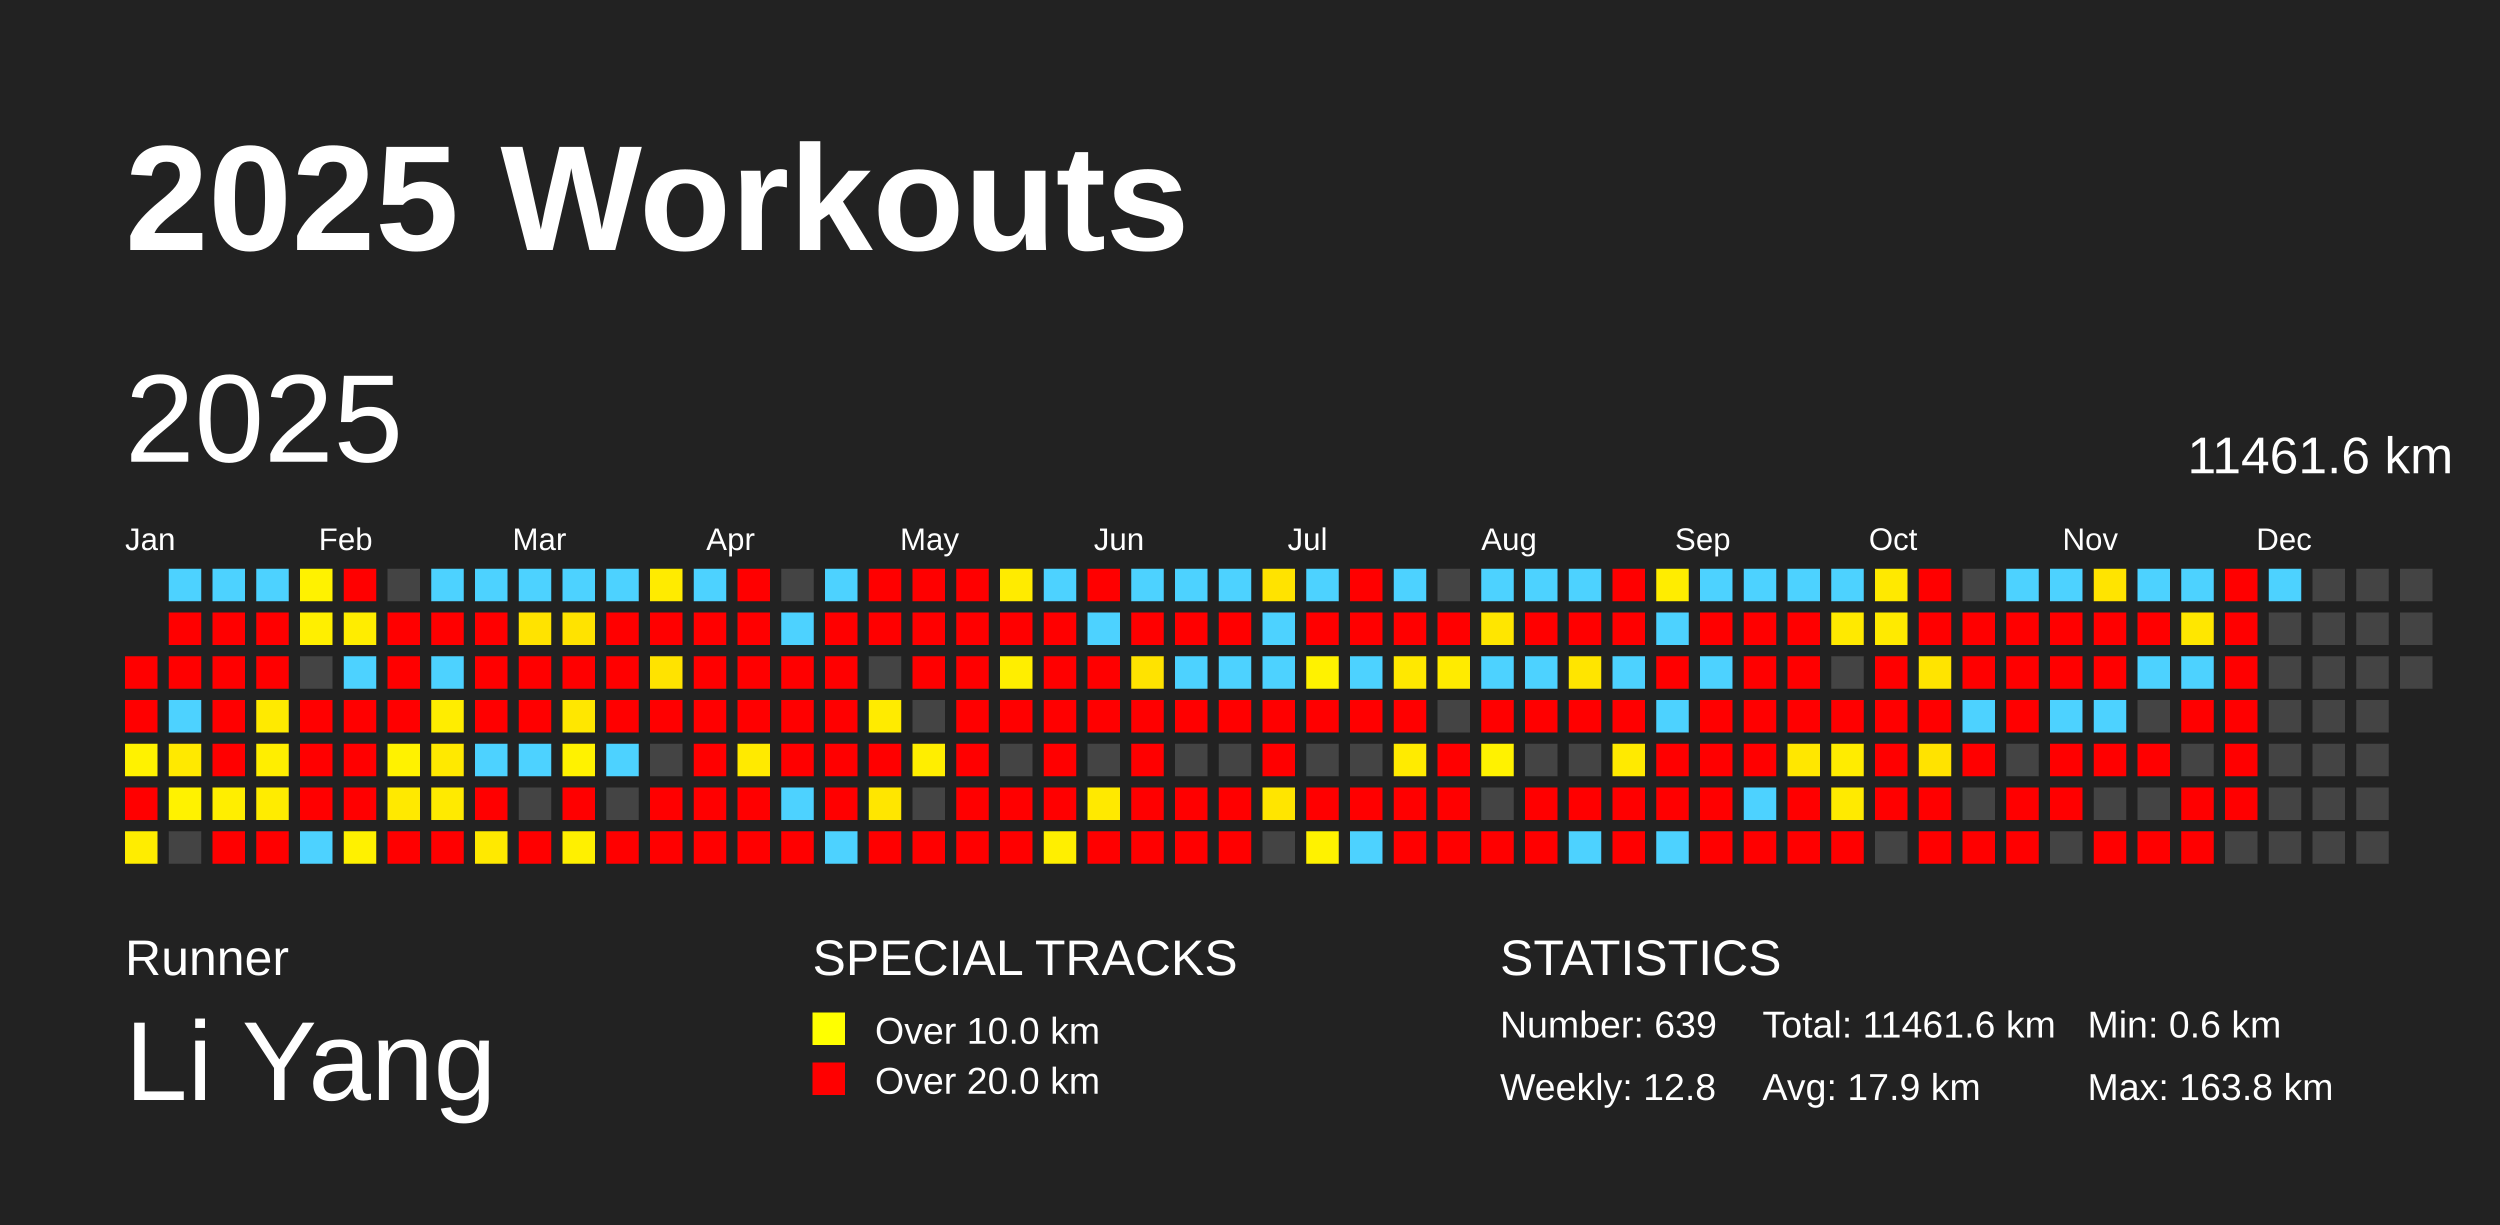
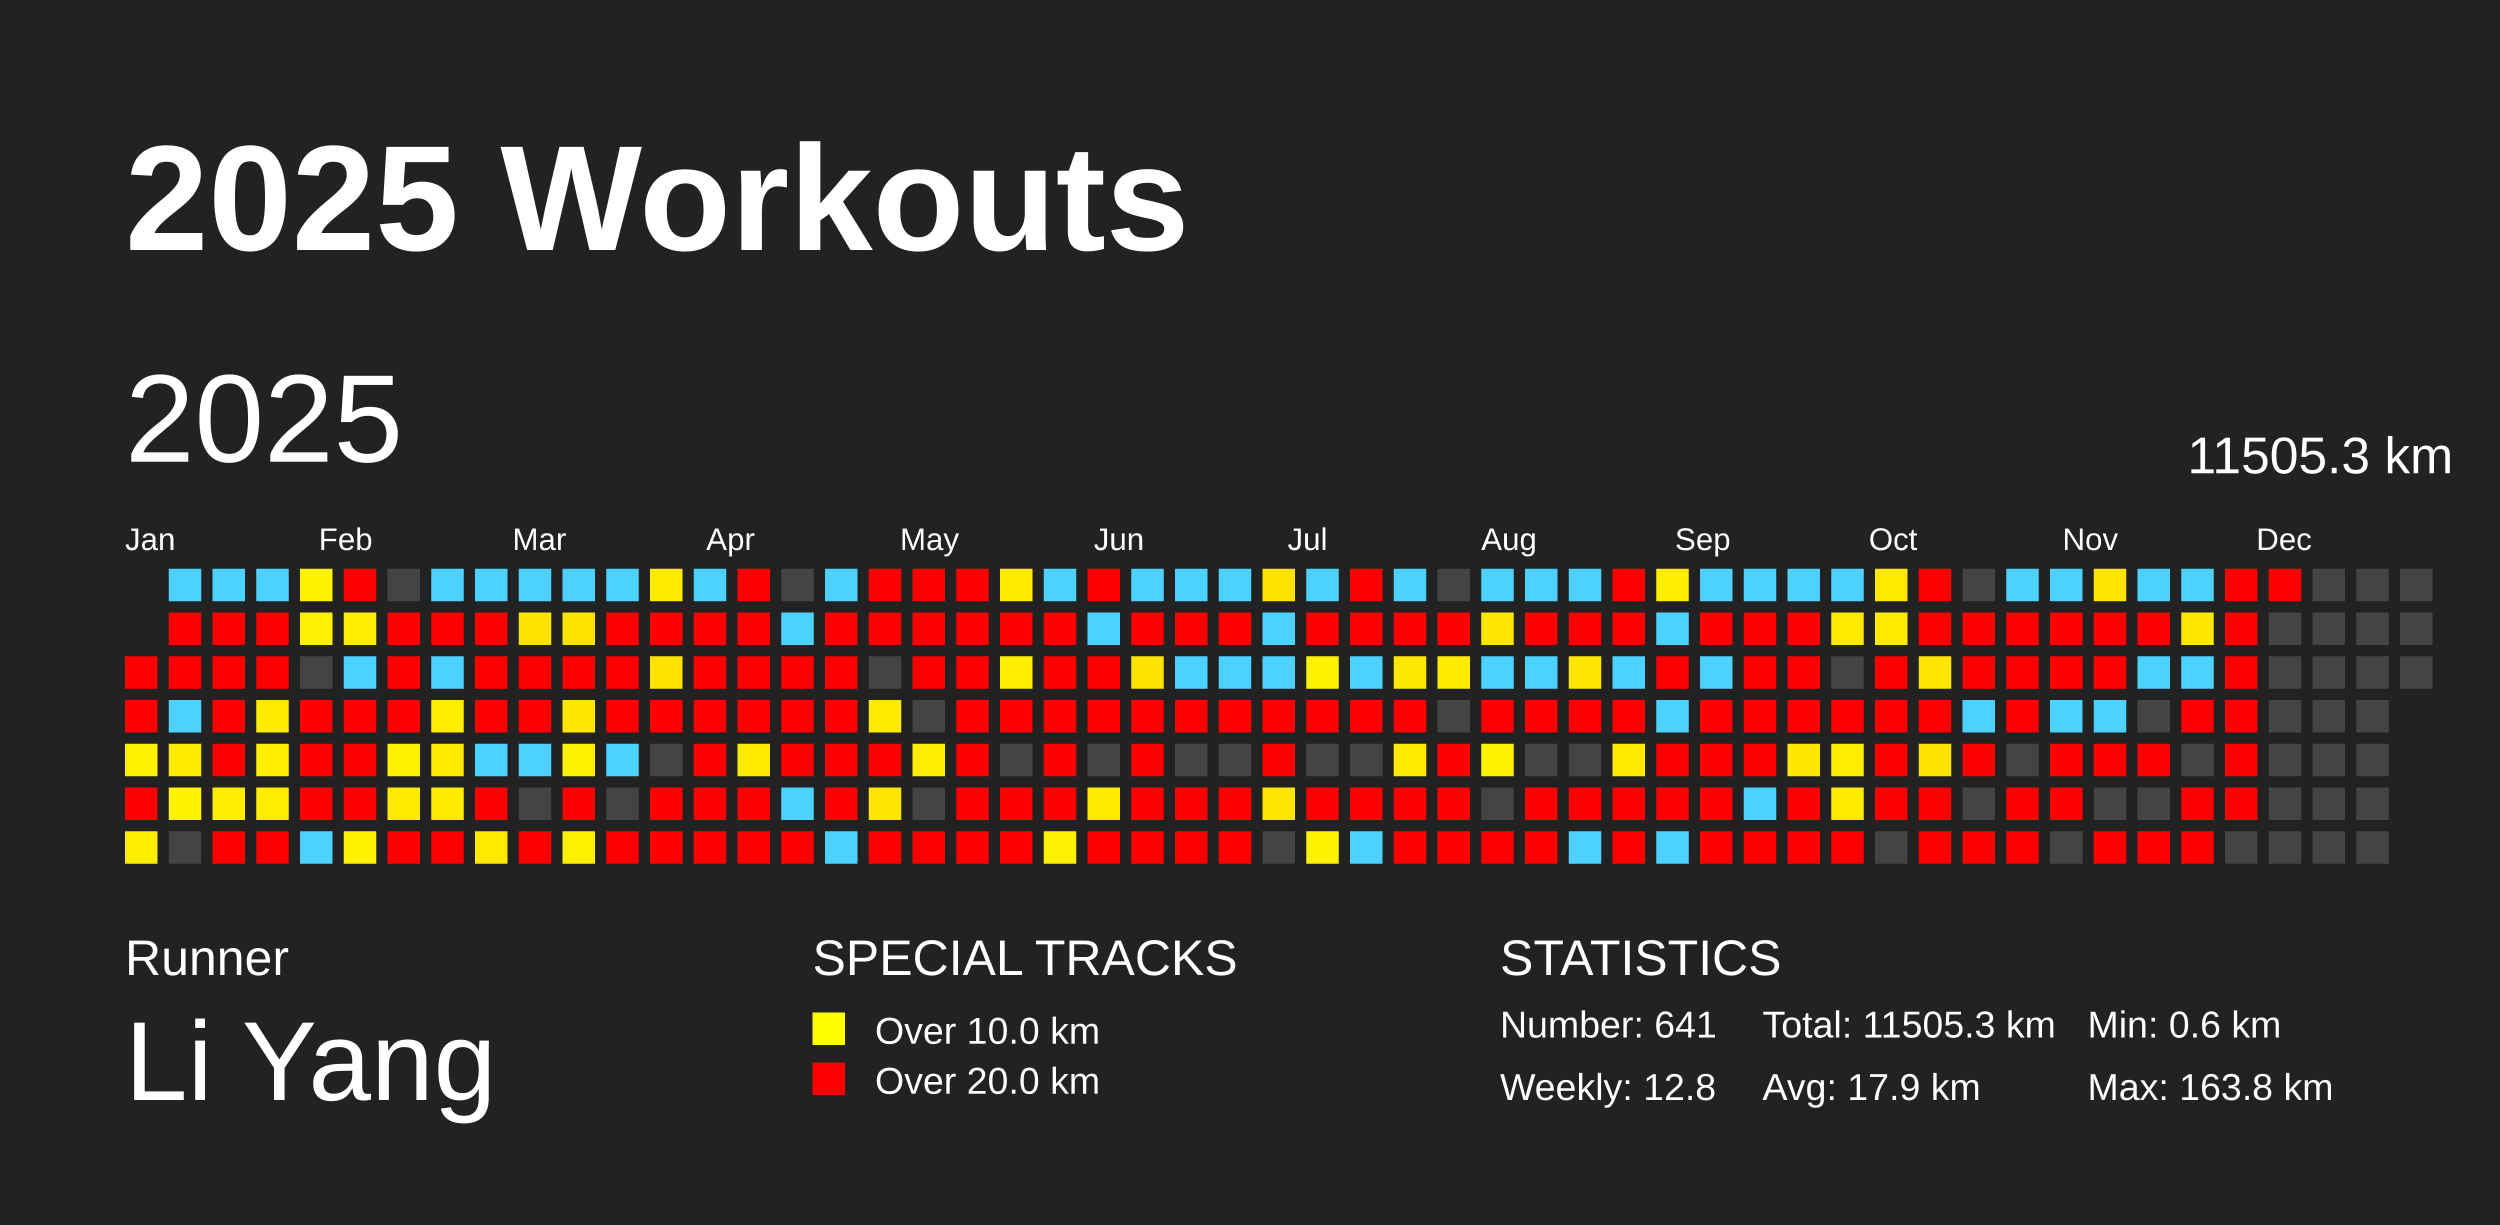
<svg xmlns="http://www.w3.org/2000/svg" baseProfile="full" height="98mm" version="1.1" viewBox="0,0,200,98" width="200mm">
  <defs />
  <rect fill="#222222" height="98" width="200" x="0" y="0" />
  <text fill="#FFFFFF" style="font-size:12px; font-family:Arial; font-weight:bold;" x="10" y="20">2025 Workouts</text>
  <text fill="#FFFFFF" style="font-size:4px; font-family:Arial" x="10" y="78">Runner</text>
  <text fill="#FFFFFF" style="font-size:9px; font-family:Arial" x="10" y="88">Li Yang</text>
  <text fill="#FFFFFF" style="font-size:4px; font-family:Arial" x="65" y="78">SPECIAL TRACKS</text>
  <rect fill="yellow" height="2.6" width="2.6" x="65" y="81" />
  <text fill="#FFFFFF" style="font-size:3px; font-family:Arial" x="70" y="83.5">Over 10.0 km</text>
  <rect fill="red" height="2.6" width="2.6" x="65" y="85" />
  <text fill="#FFFFFF" style="font-size:3px; font-family:Arial" x="70" y="87.5">Over 20.0 km</text>
  <text fill="#FFFFFF" style="font-size:4px; font-family:Arial" x="120" y="78">STATISTICS</text>
-   <text fill="#FFFFFF" style="font-size:3px; font-family:Arial" x="120" y="83">Number: 639</text>
+   <text fill="#FFFFFF" style="font-size:3px; font-family:Arial" x="120" y="83">Number: 641</text>
  <text fill="#FFFFFF" style="font-size:3px; font-family:Arial" x="120" y="88">Weekly: 12.8</text>
-   <text fill="#FFFFFF" style="font-size:3px; font-family:Arial" x="141" y="83">Total: 11461.6 km</text>
+   <text fill="#FFFFFF" style="font-size:3px; font-family:Arial" x="141" y="83">Total: 11505.3 km</text>
  <text fill="#FFFFFF" style="font-size:3px; font-family:Arial" x="141" y="88">Avg: 17.9 km</text>
  <text fill="#FFFFFF" style="font-size:3px; font-family:Arial" x="167" y="83">Min: 0.6 km</text>
  <text fill="#FFFFFF" style="font-size:3px; font-family:Arial" x="167" y="88">Max: 163.8 km</text>
  <text dominant-baseline="hanging" fill="#FFFFFF" style="font-size:10.0px; font-family:Arial;" x="10" y="30">2025</text>
-   <text dominant-baseline="hanging" fill="#FFFFFF" style="font-size:4.125px; font-family:Arial;" x="175" y="35">11461.6 km</text>
+   <text dominant-baseline="hanging" fill="#FFFFFF" style="font-size:4.125px; font-family:Arial;" x="175" y="35">11505.3 km</text>
  <text fill="#FFFFFF" style="font-size:2.5px; font-family:Arial" x="10.0" y="44">Jan</text>
  <text fill="#FFFFFF" style="font-size:2.5px; font-family:Arial" x="25.5" y="44">Feb</text>
  <text fill="#FFFFFF" style="font-size:2.5px; font-family:Arial" x="41.0" y="44">Mar</text>
  <text fill="#FFFFFF" style="font-size:2.5px; font-family:Arial" x="56.5" y="44">Apr</text>
  <text fill="#FFFFFF" style="font-size:2.5px; font-family:Arial" x="72.0" y="44">May</text>
  <text fill="#FFFFFF" style="font-size:2.5px; font-family:Arial" x="87.5" y="44">Jun</text>
  <text fill="#FFFFFF" style="font-size:2.5px; font-family:Arial" x="103.0" y="44">Jul</text>
  <text fill="#FFFFFF" style="font-size:2.5px; font-family:Arial" x="118.5" y="44">Aug</text>
  <text fill="#FFFFFF" style="font-size:2.5px; font-family:Arial" x="134.0" y="44">Sep</text>
  <text fill="#FFFFFF" style="font-size:2.5px; font-family:Arial" x="149.5" y="44">Oct</text>
  <text fill="#FFFFFF" style="font-size:2.5px; font-family:Arial" x="165.0" y="44">Nov</text>
  <text fill="#FFFFFF" style="font-size:2.5px; font-family:Arial" x="180.5" y="44">Dec</text>
  <rect fill="red" height="2.6" width="2.6" x="10.0" y="52.5" />
  <rect fill="red" height="2.6" width="2.6" x="10.0" y="56.0" />
  <rect fill="#fff200" height="2.6" width="2.6" x="10.0" y="59.5" />
  <rect fill="red" height="2.6" width="2.6" x="10.0" y="63.0" />
  <rect fill="#ffed00" height="2.6" width="2.6" x="10.0" y="66.5" />
  <rect fill="#4dd2ff" height="2.6" width="2.6" x="13.5" y="45.5" />
  <rect fill="red" height="2.6" width="2.6" x="13.5" y="49.0" />
  <rect fill="red" height="2.6" width="2.6" x="13.5" y="52.5" />
  <rect fill="#4dd2ff" height="2.6" width="2.6" x="13.5" y="56.0" />
  <rect fill="#ffe900" height="2.6" width="2.6" x="13.5" y="59.5" />
  <rect fill="#fff200" height="2.6" width="2.6" x="13.5" y="63.0" />
  <rect fill="#444444" height="2.6" width="2.6" x="13.5" y="66.5" />
  <rect fill="#4dd2ff" height="2.6" width="2.6" x="17.0" y="45.5" />
  <rect fill="red" height="2.6" width="2.6" x="17.0" y="49.0" />
  <rect fill="red" height="2.6" width="2.6" x="17.0" y="52.5" />
  <rect fill="red" height="2.6" width="2.6" x="17.0" y="56.0" />
  <rect fill="red" height="2.6" width="2.6" x="17.0" y="59.5" />
  <rect fill="#ffee00" height="2.6" width="2.6" x="17.0" y="63.0" />
  <rect fill="red" height="2.6" width="2.6" x="17.0" y="66.5" />
  <rect fill="#4dd2ff" height="2.6" width="2.6" x="20.5" y="45.5" />
  <rect fill="red" height="2.6" width="2.6" x="20.5" y="49.0" />
  <rect fill="red" height="2.6" width="2.6" x="20.5" y="52.5" />
  <rect fill="#ffea00" height="2.6" width="2.6" x="20.5" y="56.0" />
  <rect fill="#ffee00" height="2.6" width="2.6" x="20.5" y="59.5" />
  <rect fill="#ffec00" height="2.6" width="2.6" x="20.5" y="63.0" />
  <rect fill="red" height="2.6" width="2.6" x="20.5" y="66.5" />
  <rect fill="#fff200" height="2.6" width="2.6" x="24.0" y="45.5" />
  <rect fill="#ffef00" height="2.6" width="2.6" x="24.0" y="49.0" />
  <rect fill="#444444" height="2.6" width="2.6" x="24.0" y="52.5" />
  <rect fill="red" height="2.6" width="2.6" x="24.0" y="56.0" />
  <rect fill="red" height="2.6" width="2.6" x="24.0" y="59.5" />
  <rect fill="red" height="2.6" width="2.6" x="24.0" y="63.0" />
  <rect fill="#4dd2ff" height="2.6" width="2.6" x="24.0" y="66.5" />
  <rect fill="red" height="2.6" width="2.6" x="27.5" y="45.5" />
  <rect fill="#ffed00" height="2.6" width="2.6" x="27.5" y="49.0" />
  <rect fill="#4dd2ff" height="2.6" width="2.6" x="27.5" y="52.5" />
  <rect fill="red" height="2.6" width="2.6" x="27.5" y="56.0" />
  <rect fill="red" height="2.6" width="2.6" x="27.5" y="59.5" />
  <rect fill="red" height="2.6" width="2.6" x="27.5" y="63.0" />
  <rect fill="#fff100" height="2.6" width="2.6" x="27.5" y="66.5" />
  <rect fill="#444444" height="2.6" width="2.6" x="31.0" y="45.5" />
  <rect fill="red" height="2.6" width="2.6" x="31.0" y="49.0" />
  <rect fill="red" height="2.6" width="2.6" x="31.0" y="52.5" />
  <rect fill="red" height="2.6" width="2.6" x="31.0" y="56.0" />
  <rect fill="#fff200" height="2.6" width="2.6" x="31.0" y="59.5" />
  <rect fill="#ffe900" height="2.6" width="2.6" x="31.0" y="63.0" />
  <rect fill="red" height="2.6" width="2.6" x="31.0" y="66.5" />
  <rect fill="#4dd2ff" height="2.6" width="2.6" x="34.5" y="45.5" />
  <rect fill="red" height="2.6" width="2.6" x="34.5" y="49.0" />
  <rect fill="#4dd2ff" height="2.6" width="2.6" x="34.5" y="52.5" />
  <rect fill="#ffed00" height="2.6" width="2.6" x="34.5" y="56.0" />
  <rect fill="#ffe900" height="2.6" width="2.6" x="34.5" y="59.5" />
  <rect fill="#ffea00" height="2.6" width="2.6" x="34.5" y="63.0" />
  <rect fill="red" height="2.6" width="2.6" x="34.5" y="66.5" />
  <rect fill="#4dd2ff" height="2.6" width="2.6" x="38.0" y="45.5" />
  <rect fill="red" height="2.6" width="2.6" x="38.0" y="49.0" />
  <rect fill="red" height="2.6" width="2.6" x="38.0" y="52.5" />
  <rect fill="red" height="2.6" width="2.6" x="38.0" y="56.0" />
  <rect fill="#4dd2ff" height="2.6" width="2.6" x="38.0" y="59.5" />
  <rect fill="red" height="2.6" width="2.6" x="38.0" y="63.0" />
  <rect fill="#ffe900" height="2.6" width="2.6" x="38.0" y="66.5" />
  <rect fill="#4dd2ff" height="2.6" width="2.6" x="41.5" y="45.5" />
  <rect fill="#ffe300" height="2.6" width="2.6" x="41.5" y="49.0" />
  <rect fill="red" height="2.6" width="2.6" x="41.5" y="52.5" />
  <rect fill="red" height="2.6" width="2.6" x="41.5" y="56.0" />
  <rect fill="#4dd2ff" height="2.6" width="2.6" x="41.5" y="59.5" />
  <rect fill="#444444" height="2.6" width="2.6" x="41.5" y="63.0" />
  <rect fill="red" height="2.6" width="2.6" x="41.5" y="66.5" />
  <rect fill="#4dd2ff" height="2.6" width="2.6" x="45.0" y="45.5" />
  <rect fill="#ffe300" height="2.6" width="2.6" x="45.0" y="49.0" />
  <rect fill="red" height="2.6" width="2.6" x="45.0" y="52.5" />
  <rect fill="#ffe700" height="2.6" width="2.6" x="45.0" y="56.0" />
  <rect fill="#fff200" height="2.6" width="2.6" x="45.0" y="59.5" />
  <rect fill="red" height="2.6" width="2.6" x="45.0" y="63.0" />
  <rect fill="#fff000" height="2.6" width="2.6" x="45.0" y="66.5" />
  <rect fill="#4dd2ff" height="2.6" width="2.6" x="48.5" y="45.5" />
  <rect fill="red" height="2.6" width="2.6" x="48.5" y="49.0" />
  <rect fill="red" height="2.6" width="2.6" x="48.5" y="52.5" />
  <rect fill="red" height="2.6" width="2.6" x="48.5" y="56.0" />
  <rect fill="#4dd2ff" height="2.6" width="2.6" x="48.5" y="59.5" />
  <rect fill="#444444" height="2.6" width="2.6" x="48.5" y="63.0" />
  <rect fill="red" height="2.6" width="2.6" x="48.5" y="66.5" />
  <rect fill="#ffeb00" height="2.6" width="2.6" x="52.0" y="45.5" />
  <rect fill="red" height="2.6" width="2.6" x="52.0" y="49.0" />
  <rect fill="#ffe300" height="2.6" width="2.6" x="52.0" y="52.5" />
  <rect fill="red" height="2.6" width="2.6" x="52.0" y="56.0" />
  <rect fill="#444444" height="2.6" width="2.6" x="52.0" y="59.5" />
  <rect fill="red" height="2.6" width="2.6" x="52.0" y="63.0" />
  <rect fill="red" height="2.6" width="2.6" x="52.0" y="66.5" />
  <rect fill="#4dd2ff" height="2.6" width="2.6" x="55.5" y="45.5" />
  <rect fill="red" height="2.6" width="2.6" x="55.5" y="49.0" />
  <rect fill="red" height="2.6" width="2.6" x="55.5" y="52.5" />
  <rect fill="red" height="2.6" width="2.6" x="55.5" y="56.0" />
  <rect fill="red" height="2.6" width="2.6" x="55.5" y="59.5" />
  <rect fill="red" height="2.6" width="2.6" x="55.5" y="63.0" />
  <rect fill="red" height="2.6" width="2.6" x="55.5" y="66.5" />
  <rect fill="red" height="2.6" width="2.6" x="59.0" y="45.5" />
  <rect fill="red" height="2.6" width="2.6" x="59.0" y="49.0" />
  <rect fill="red" height="2.6" width="2.6" x="59.0" y="52.5" />
  <rect fill="red" height="2.6" width="2.6" x="59.0" y="56.0" />
  <rect fill="#ffea00" height="2.6" width="2.6" x="59.0" y="59.5" />
  <rect fill="red" height="2.6" width="2.6" x="59.0" y="63.0" />
  <rect fill="red" height="2.6" width="2.6" x="59.0" y="66.5" />
  <rect fill="#444444" height="2.6" width="2.6" x="62.5" y="45.5" />
  <rect fill="#4dd2ff" height="2.6" width="2.6" x="62.5" y="49.0" />
  <rect fill="red" height="2.6" width="2.6" x="62.5" y="52.5" />
  <rect fill="red" height="2.6" width="2.6" x="62.5" y="56.0" />
  <rect fill="red" height="2.6" width="2.6" x="62.5" y="59.5" />
  <rect fill="#4dd2ff" height="2.6" width="2.6" x="62.5" y="63.0" />
  <rect fill="red" height="2.6" width="2.6" x="62.5" y="66.5" />
  <rect fill="#4dd2ff" height="2.6" width="2.6" x="66.0" y="45.5" />
  <rect fill="red" height="2.6" width="2.6" x="66.0" y="49.0" />
  <rect fill="red" height="2.6" width="2.6" x="66.0" y="52.5" />
  <rect fill="red" height="2.6" width="2.6" x="66.0" y="56.0" />
  <rect fill="red" height="2.6" width="2.6" x="66.0" y="59.5" />
  <rect fill="red" height="2.6" width="2.6" x="66.0" y="63.0" />
  <rect fill="#4dd2ff" height="2.6" width="2.6" x="66.0" y="66.5" />
  <rect fill="red" height="2.6" width="2.6" x="69.5" y="45.5" />
  <rect fill="red" height="2.6" width="2.6" x="69.5" y="49.0" />
  <rect fill="#444444" height="2.6" width="2.6" x="69.5" y="52.5" />
  <rect fill="#ffeb00" height="2.6" width="2.6" x="69.5" y="56.0" />
  <rect fill="red" height="2.6" width="2.6" x="69.5" y="59.5" />
  <rect fill="#ffe600" height="2.6" width="2.6" x="69.5" y="63.0" />
  <rect fill="red" height="2.6" width="2.6" x="69.5" y="66.5" />
  <rect fill="red" height="2.6" width="2.6" x="73.0" y="45.5" />
  <rect fill="red" height="2.6" width="2.6" x="73.0" y="49.0" />
  <rect fill="red" height="2.6" width="2.6" x="73.0" y="52.5" />
  <rect fill="#444444" height="2.6" width="2.6" x="73.0" y="56.0" />
  <rect fill="#ffee00" height="2.6" width="2.6" x="73.0" y="59.5" />
  <rect fill="#444444" height="2.6" width="2.6" x="73.0" y="63.0" />
  <rect fill="red" height="2.6" width="2.6" x="73.0" y="66.5" />
  <rect fill="red" height="2.6" width="2.6" x="76.5" y="45.5" />
  <rect fill="red" height="2.6" width="2.6" x="76.5" y="49.0" />
  <rect fill="red" height="2.6" width="2.6" x="76.5" y="52.5" />
  <rect fill="red" height="2.6" width="2.6" x="76.5" y="56.0" />
  <rect fill="red" height="2.6" width="2.6" x="76.5" y="59.5" />
  <rect fill="red" height="2.6" width="2.6" x="76.5" y="63.0" />
  <rect fill="red" height="2.6" width="2.6" x="76.5" y="66.5" />
  <rect fill="#ffeb00" height="2.6" width="2.6" x="80.0" y="45.5" />
  <rect fill="red" height="2.6" width="2.6" x="80.0" y="49.0" />
  <rect fill="#ffee00" height="2.6" width="2.6" x="80.0" y="52.5" />
  <rect fill="red" height="2.6" width="2.6" x="80.0" y="56.0" />
  <rect fill="#444444" height="2.6" width="2.6" x="80.0" y="59.5" />
  <rect fill="red" height="2.6" width="2.6" x="80.0" y="63.0" />
  <rect fill="red" height="2.6" width="2.6" x="80.0" y="66.5" />
  <rect fill="#4dd2ff" height="2.6" width="2.6" x="83.5" y="45.5" />
  <rect fill="red" height="2.6" width="2.6" x="83.5" y="49.0" />
  <rect fill="red" height="2.6" width="2.6" x="83.5" y="52.5" />
  <rect fill="red" height="2.6" width="2.6" x="83.5" y="56.0" />
  <rect fill="red" height="2.6" width="2.6" x="83.5" y="59.5" />
  <rect fill="red" height="2.6" width="2.6" x="83.5" y="63.0" />
  <rect fill="#ffef00" height="2.6" width="2.6" x="83.5" y="66.5" />
  <rect fill="red" height="2.6" width="2.6" x="87.0" y="45.5" />
  <rect fill="#4dd2ff" height="2.6" width="2.6" x="87.0" y="49.0" />
  <rect fill="red" height="2.6" width="2.6" x="87.0" y="52.5" />
  <rect fill="red" height="2.6" width="2.6" x="87.0" y="56.0" />
  <rect fill="#444444" height="2.6" width="2.6" x="87.0" y="59.5" />
  <rect fill="#ffe900" height="2.6" width="2.6" x="87.0" y="63.0" />
  <rect fill="red" height="2.6" width="2.6" x="87.0" y="66.5" />
  <rect fill="#4dd2ff" height="2.6" width="2.6" x="90.5" y="45.5" />
  <rect fill="red" height="2.6" width="2.6" x="90.5" y="49.0" />
  <rect fill="#ffe300" height="2.6" width="2.6" x="90.5" y="52.5" />
  <rect fill="red" height="2.6" width="2.6" x="90.5" y="56.0" />
  <rect fill="red" height="2.6" width="2.6" x="90.5" y="59.5" />
  <rect fill="red" height="2.6" width="2.6" x="90.5" y="63.0" />
  <rect fill="red" height="2.6" width="2.6" x="90.5" y="66.5" />
  <rect fill="#4dd2ff" height="2.6" width="2.6" x="94.0" y="45.5" />
  <rect fill="red" height="2.6" width="2.6" x="94.0" y="49.0" />
  <rect fill="#4dd2ff" height="2.6" width="2.6" x="94.0" y="52.5" />
  <rect fill="red" height="2.6" width="2.6" x="94.0" y="56.0" />
  <rect fill="#444444" height="2.6" width="2.6" x="94.0" y="59.5" />
  <rect fill="red" height="2.6" width="2.6" x="94.0" y="63.0" />
  <rect fill="red" height="2.6" width="2.6" x="94.0" y="66.5" />
  <rect fill="#4dd2ff" height="2.6" width="2.6" x="97.5" y="45.5" />
  <rect fill="red" height="2.6" width="2.6" x="97.5" y="49.0" />
  <rect fill="#4dd2ff" height="2.6" width="2.6" x="97.5" y="52.5" />
  <rect fill="red" height="2.6" width="2.6" x="97.5" y="56.0" />
  <rect fill="#444444" height="2.6" width="2.6" x="97.5" y="59.5" />
  <rect fill="red" height="2.6" width="2.6" x="97.5" y="63.0" />
  <rect fill="red" height="2.6" width="2.6" x="97.5" y="66.5" />
  <rect fill="#ffe300" height="2.6" width="2.6" x="101.0" y="45.5" />
  <rect fill="#4dd2ff" height="2.6" width="2.6" x="101.0" y="49.0" />
  <rect fill="#4dd2ff" height="2.6" width="2.6" x="101.0" y="52.5" />
  <rect fill="red" height="2.6" width="2.6" x="101.0" y="56.0" />
  <rect fill="red" height="2.6" width="2.6" x="101.0" y="59.5" />
  <rect fill="#ffe500" height="2.6" width="2.6" x="101.0" y="63.0" />
  <rect fill="#444444" height="2.6" width="2.6" x="101.0" y="66.5" />
  <rect fill="#4dd2ff" height="2.6" width="2.6" x="104.5" y="45.5" />
  <rect fill="red" height="2.6" width="2.6" x="104.5" y="49.0" />
  <rect fill="#fff200" height="2.6" width="2.6" x="104.5" y="52.5" />
  <rect fill="red" height="2.6" width="2.6" x="104.5" y="56.0" />
  <rect fill="#444444" height="2.6" width="2.6" x="104.5" y="59.5" />
  <rect fill="red" height="2.6" width="2.6" x="104.5" y="63.0" />
  <rect fill="#fff200" height="2.6" width="2.6" x="104.5" y="66.5" />
  <rect fill="red" height="2.6" width="2.6" x="108.0" y="45.5" />
  <rect fill="red" height="2.6" width="2.6" x="108.0" y="49.0" />
  <rect fill="#4dd2ff" height="2.6" width="2.6" x="108.0" y="52.5" />
  <rect fill="red" height="2.6" width="2.6" x="108.0" y="56.0" />
  <rect fill="#444444" height="2.6" width="2.6" x="108.0" y="59.5" />
  <rect fill="red" height="2.6" width="2.6" x="108.0" y="63.0" />
  <rect fill="#4dd2ff" height="2.6" width="2.6" x="108.0" y="66.5" />
  <rect fill="#4dd2ff" height="2.6" width="2.6" x="111.5" y="45.5" />
  <rect fill="red" height="2.6" width="2.6" x="111.5" y="49.0" />
  <rect fill="#ffe800" height="2.6" width="2.6" x="111.5" y="52.5" />
  <rect fill="red" height="2.6" width="2.6" x="111.5" y="56.0" />
  <rect fill="#ffeb00" height="2.6" width="2.6" x="111.5" y="59.5" />
  <rect fill="red" height="2.6" width="2.6" x="111.5" y="63.0" />
  <rect fill="red" height="2.6" width="2.6" x="111.5" y="66.5" />
  <rect fill="#444444" height="2.6" width="2.6" x="115.0" y="45.5" />
  <rect fill="red" height="2.6" width="2.6" x="115.0" y="49.0" />
  <rect fill="#ffeb00" height="2.6" width="2.6" x="115.0" y="52.5" />
  <rect fill="#444444" height="2.6" width="2.6" x="115.0" y="56.0" />
  <rect fill="red" height="2.6" width="2.6" x="115.0" y="59.5" />
  <rect fill="red" height="2.6" width="2.6" x="115.0" y="63.0" />
  <rect fill="red" height="2.6" width="2.6" x="115.0" y="66.5" />
  <rect fill="#4dd2ff" height="2.6" width="2.6" x="118.5" y="45.5" />
  <rect fill="#ffe600" height="2.6" width="2.6" x="118.5" y="49.0" />
  <rect fill="#4dd2ff" height="2.6" width="2.6" x="118.5" y="52.5" />
  <rect fill="red" height="2.6" width="2.6" x="118.5" y="56.0" />
  <rect fill="#fff200" height="2.6" width="2.6" x="118.5" y="59.5" />
  <rect fill="#444444" height="2.6" width="2.6" x="118.5" y="63.0" />
  <rect fill="red" height="2.6" width="2.6" x="118.5" y="66.5" />
  <rect fill="#4dd2ff" height="2.6" width="2.6" x="122.0" y="45.5" />
  <rect fill="red" height="2.6" width="2.6" x="122.0" y="49.0" />
  <rect fill="#4dd2ff" height="2.6" width="2.6" x="122.0" y="52.5" />
  <rect fill="red" height="2.6" width="2.6" x="122.0" y="56.0" />
  <rect fill="#444444" height="2.6" width="2.6" x="122.0" y="59.5" />
  <rect fill="red" height="2.6" width="2.6" x="122.0" y="63.0" />
  <rect fill="red" height="2.6" width="2.6" x="122.0" y="66.5" />
  <rect fill="#4dd2ff" height="2.6" width="2.6" x="125.5" y="45.5" />
  <rect fill="red" height="2.6" width="2.6" x="125.5" y="49.0" />
  <rect fill="#ffe500" height="2.6" width="2.6" x="125.5" y="52.5" />
  <rect fill="red" height="2.6" width="2.6" x="125.5" y="56.0" />
  <rect fill="#444444" height="2.6" width="2.6" x="125.5" y="59.5" />
  <rect fill="red" height="2.6" width="2.6" x="125.5" y="63.0" />
  <rect fill="#4dd2ff" height="2.6" width="2.6" x="125.5" y="66.5" />
  <rect fill="red" height="2.6" width="2.6" x="129.0" y="45.5" />
  <rect fill="red" height="2.6" width="2.6" x="129.0" y="49.0" />
  <rect fill="#4dd2ff" height="2.6" width="2.6" x="129.0" y="52.5" />
  <rect fill="red" height="2.6" width="2.6" x="129.0" y="56.0" />
  <rect fill="#ffea00" height="2.6" width="2.6" x="129.0" y="59.5" />
  <rect fill="red" height="2.6" width="2.6" x="129.0" y="63.0" />
  <rect fill="red" height="2.6" width="2.6" x="129.0" y="66.5" />
  <rect fill="#ffed00" height="2.6" width="2.6" x="132.5" y="45.5" />
  <rect fill="#4dd2ff" height="2.6" width="2.6" x="132.5" y="49.0" />
  <rect fill="red" height="2.6" width="2.6" x="132.5" y="52.5" />
  <rect fill="#4dd2ff" height="2.6" width="2.6" x="132.5" y="56.0" />
  <rect fill="red" height="2.6" width="2.6" x="132.5" y="59.5" />
  <rect fill="red" height="2.6" width="2.6" x="132.5" y="63.0" />
  <rect fill="#4dd2ff" height="2.6" width="2.6" x="132.5" y="66.5" />
  <rect fill="#4dd2ff" height="2.6" width="2.6" x="136.0" y="45.5" />
  <rect fill="red" height="2.6" width="2.6" x="136.0" y="49.0" />
  <rect fill="#4dd2ff" height="2.6" width="2.6" x="136.0" y="52.5" />
  <rect fill="red" height="2.6" width="2.6" x="136.0" y="56.0" />
  <rect fill="red" height="2.6" width="2.6" x="136.0" y="59.5" />
  <rect fill="red" height="2.6" width="2.6" x="136.0" y="63.0" />
  <rect fill="red" height="2.6" width="2.6" x="136.0" y="66.5" />
  <rect fill="#4dd2ff" height="2.6" width="2.6" x="139.5" y="45.5" />
  <rect fill="red" height="2.6" width="2.6" x="139.5" y="49.0" />
  <rect fill="red" height="2.6" width="2.6" x="139.5" y="52.5" />
  <rect fill="red" height="2.6" width="2.6" x="139.5" y="56.0" />
  <rect fill="red" height="2.6" width="2.6" x="139.5" y="59.5" />
  <rect fill="#4dd2ff" height="2.6" width="2.6" x="139.5" y="63.0" />
  <rect fill="red" height="2.6" width="2.6" x="139.5" y="66.5" />
  <rect fill="#4dd2ff" height="2.6" width="2.6" x="143.0" y="45.5" />
  <rect fill="red" height="2.6" width="2.6" x="143.0" y="49.0" />
  <rect fill="red" height="2.6" width="2.6" x="143.0" y="52.5" />
  <rect fill="red" height="2.6" width="2.6" x="143.0" y="56.0" />
  <rect fill="#ffe700" height="2.6" width="2.6" x="143.0" y="59.5" />
  <rect fill="red" height="2.6" width="2.6" x="143.0" y="63.0" />
  <rect fill="red" height="2.6" width="2.6" x="143.0" y="66.5" />
  <rect fill="#4dd2ff" height="2.6" width="2.6" x="146.5" y="45.5" />
  <rect fill="#ffe900" height="2.6" width="2.6" x="146.5" y="49.0" />
  <rect fill="#444444" height="2.6" width="2.6" x="146.5" y="52.5" />
  <rect fill="red" height="2.6" width="2.6" x="146.5" y="56.0" />
  <rect fill="#ffec00" height="2.6" width="2.6" x="146.5" y="59.5" />
  <rect fill="#ffea00" height="2.6" width="2.6" x="146.5" y="63.0" />
  <rect fill="red" height="2.6" width="2.6" x="146.5" y="66.5" />
  <rect fill="#ffe900" height="2.6" width="2.6" x="150.0" y="45.5" />
  <rect fill="#ffea00" height="2.6" width="2.6" x="150.0" y="49.0" />
  <rect fill="red" height="2.6" width="2.6" x="150.0" y="52.5" />
  <rect fill="red" height="2.6" width="2.6" x="150.0" y="56.0" />
  <rect fill="red" height="2.6" width="2.6" x="150.0" y="59.5" />
  <rect fill="red" height="2.6" width="2.6" x="150.0" y="63.0" />
  <rect fill="#444444" height="2.6" width="2.6" x="150.0" y="66.5" />
  <rect fill="red" height="2.6" width="2.6" x="153.5" y="45.5" />
  <rect fill="red" height="2.6" width="2.6" x="153.5" y="49.0" />
  <rect fill="#ffe400" height="2.6" width="2.6" x="153.5" y="52.5" />
  <rect fill="red" height="2.6" width="2.6" x="153.5" y="56.0" />
  <rect fill="#ffe300" height="2.6" width="2.6" x="153.5" y="59.5" />
  <rect fill="red" height="2.6" width="2.6" x="153.5" y="63.0" />
  <rect fill="red" height="2.6" width="2.6" x="153.5" y="66.5" />
  <rect fill="#444444" height="2.6" width="2.6" x="157.0" y="45.5" />
  <rect fill="red" height="2.6" width="2.6" x="157.0" y="49.0" />
  <rect fill="red" height="2.6" width="2.6" x="157.0" y="52.5" />
  <rect fill="#4dd2ff" height="2.6" width="2.6" x="157.0" y="56.0" />
  <rect fill="red" height="2.6" width="2.6" x="157.0" y="59.5" />
  <rect fill="#444444" height="2.6" width="2.6" x="157.0" y="63.0" />
  <rect fill="red" height="2.6" width="2.6" x="157.0" y="66.5" />
  <rect fill="#4dd2ff" height="2.6" width="2.6" x="160.5" y="45.5" />
  <rect fill="red" height="2.6" width="2.6" x="160.5" y="49.0" />
  <rect fill="red" height="2.6" width="2.6" x="160.5" y="52.5" />
  <rect fill="red" height="2.6" width="2.6" x="160.5" y="56.0" />
  <rect fill="#444444" height="2.6" width="2.6" x="160.5" y="59.5" />
  <rect fill="red" height="2.6" width="2.6" x="160.5" y="63.0" />
  <rect fill="red" height="2.6" width="2.6" x="160.5" y="66.5" />
  <rect fill="#4dd2ff" height="2.6" width="2.6" x="164.0" y="45.5" />
  <rect fill="red" height="2.6" width="2.6" x="164.0" y="49.0" />
  <rect fill="red" height="2.6" width="2.6" x="164.0" y="52.5" />
  <rect fill="#4dd2ff" height="2.6" width="2.6" x="164.0" y="56.0" />
  <rect fill="red" height="2.6" width="2.6" x="164.0" y="59.5" />
  <rect fill="red" height="2.6" width="2.6" x="164.0" y="63.0" />
  <rect fill="#444444" height="2.6" width="2.6" x="164.0" y="66.5" />
  <rect fill="#ffe400" height="2.6" width="2.6" x="167.5" y="45.5" />
  <rect fill="red" height="2.6" width="2.6" x="167.5" y="49.0" />
  <rect fill="red" height="2.6" width="2.6" x="167.5" y="52.5" />
  <rect fill="#4dd2ff" height="2.6" width="2.6" x="167.5" y="56.0" />
  <rect fill="red" height="2.6" width="2.6" x="167.5" y="59.5" />
  <rect fill="#444444" height="2.6" width="2.6" x="167.5" y="63.0" />
  <rect fill="red" height="2.6" width="2.6" x="167.5" y="66.5" />
  <rect fill="#4dd2ff" height="2.6" width="2.6" x="171.0" y="45.5" />
  <rect fill="red" height="2.6" width="2.6" x="171.0" y="49.0" />
  <rect fill="#4dd2ff" height="2.6" width="2.6" x="171.0" y="52.5" />
  <rect fill="#444444" height="2.6" width="2.6" x="171.0" y="56.0" />
  <rect fill="red" height="2.6" width="2.6" x="171.0" y="59.5" />
  <rect fill="#444444" height="2.6" width="2.6" x="171.0" y="63.0" />
  <rect fill="red" height="2.6" width="2.6" x="171.0" y="66.5" />
  <rect fill="#4dd2ff" height="2.6" width="2.6" x="174.5" y="45.5" />
  <rect fill="#ffe700" height="2.6" width="2.6" x="174.5" y="49.0" />
  <rect fill="#4dd2ff" height="2.6" width="2.6" x="174.5" y="52.5" />
  <rect fill="red" height="2.6" width="2.6" x="174.5" y="56.0" />
  <rect fill="#444444" height="2.6" width="2.6" x="174.5" y="59.5" />
  <rect fill="red" height="2.6" width="2.6" x="174.5" y="63.0" />
  <rect fill="red" height="2.6" width="2.6" x="174.5" y="66.5" />
  <rect fill="red" height="2.6" width="2.6" x="178.0" y="45.5" />
  <rect fill="red" height="2.6" width="2.6" x="178.0" y="49.0" />
  <rect fill="red" height="2.6" width="2.6" x="178.0" y="52.5" />
  <rect fill="red" height="2.6" width="2.6" x="178.0" y="56.0" />
  <rect fill="red" height="2.6" width="2.6" x="178.0" y="59.5" />
  <rect fill="red" height="2.6" width="2.6" x="178.0" y="63.0" />
  <rect fill="#444444" height="2.6" width="2.6" x="178.0" y="66.5" />
-   <rect fill="#4dd2ff" height="2.6" width="2.6" x="181.5" y="45.5" />
+   <rect fill="red" height="2.6" width="2.6" x="181.5" y="45.5" />
  <rect fill="#444444" height="2.6" width="2.6" x="181.5" y="49.0" />
  <rect fill="#444444" height="2.6" width="2.6" x="181.5" y="52.5" />
  <rect fill="#444444" height="2.6" width="2.6" x="181.5" y="56.0" />
  <rect fill="#444444" height="2.6" width="2.6" x="181.5" y="59.5" />
  <rect fill="#444444" height="2.6" width="2.6" x="181.5" y="63.0" />
  <rect fill="#444444" height="2.6" width="2.6" x="181.5" y="66.5" />
  <rect fill="#444444" height="2.6" width="2.6" x="185.0" y="45.5" />
  <rect fill="#444444" height="2.6" width="2.6" x="185.0" y="49.0" />
  <rect fill="#444444" height="2.6" width="2.6" x="185.0" y="52.5" />
  <rect fill="#444444" height="2.6" width="2.6" x="185.0" y="56.0" />
  <rect fill="#444444" height="2.6" width="2.6" x="185.0" y="59.5" />
  <rect fill="#444444" height="2.6" width="2.6" x="185.0" y="63.0" />
  <rect fill="#444444" height="2.6" width="2.6" x="185.0" y="66.5" />
  <rect fill="#444444" height="2.6" width="2.6" x="188.5" y="45.5" />
  <rect fill="#444444" height="2.6" width="2.6" x="188.5" y="49.0" />
  <rect fill="#444444" height="2.6" width="2.6" x="188.5" y="52.5" />
  <rect fill="#444444" height="2.6" width="2.6" x="188.5" y="56.0" />
  <rect fill="#444444" height="2.6" width="2.6" x="188.5" y="59.5" />
  <rect fill="#444444" height="2.6" width="2.6" x="188.5" y="63.0" />
  <rect fill="#444444" height="2.6" width="2.6" x="188.5" y="66.5" />
  <rect fill="#444444" height="2.6" width="2.6" x="192.0" y="45.5" />
  <rect fill="#444444" height="2.6" width="2.6" x="192.0" y="49.0" />
  <rect fill="#444444" height="2.6" width="2.6" x="192.0" y="52.5" />
</svg>
